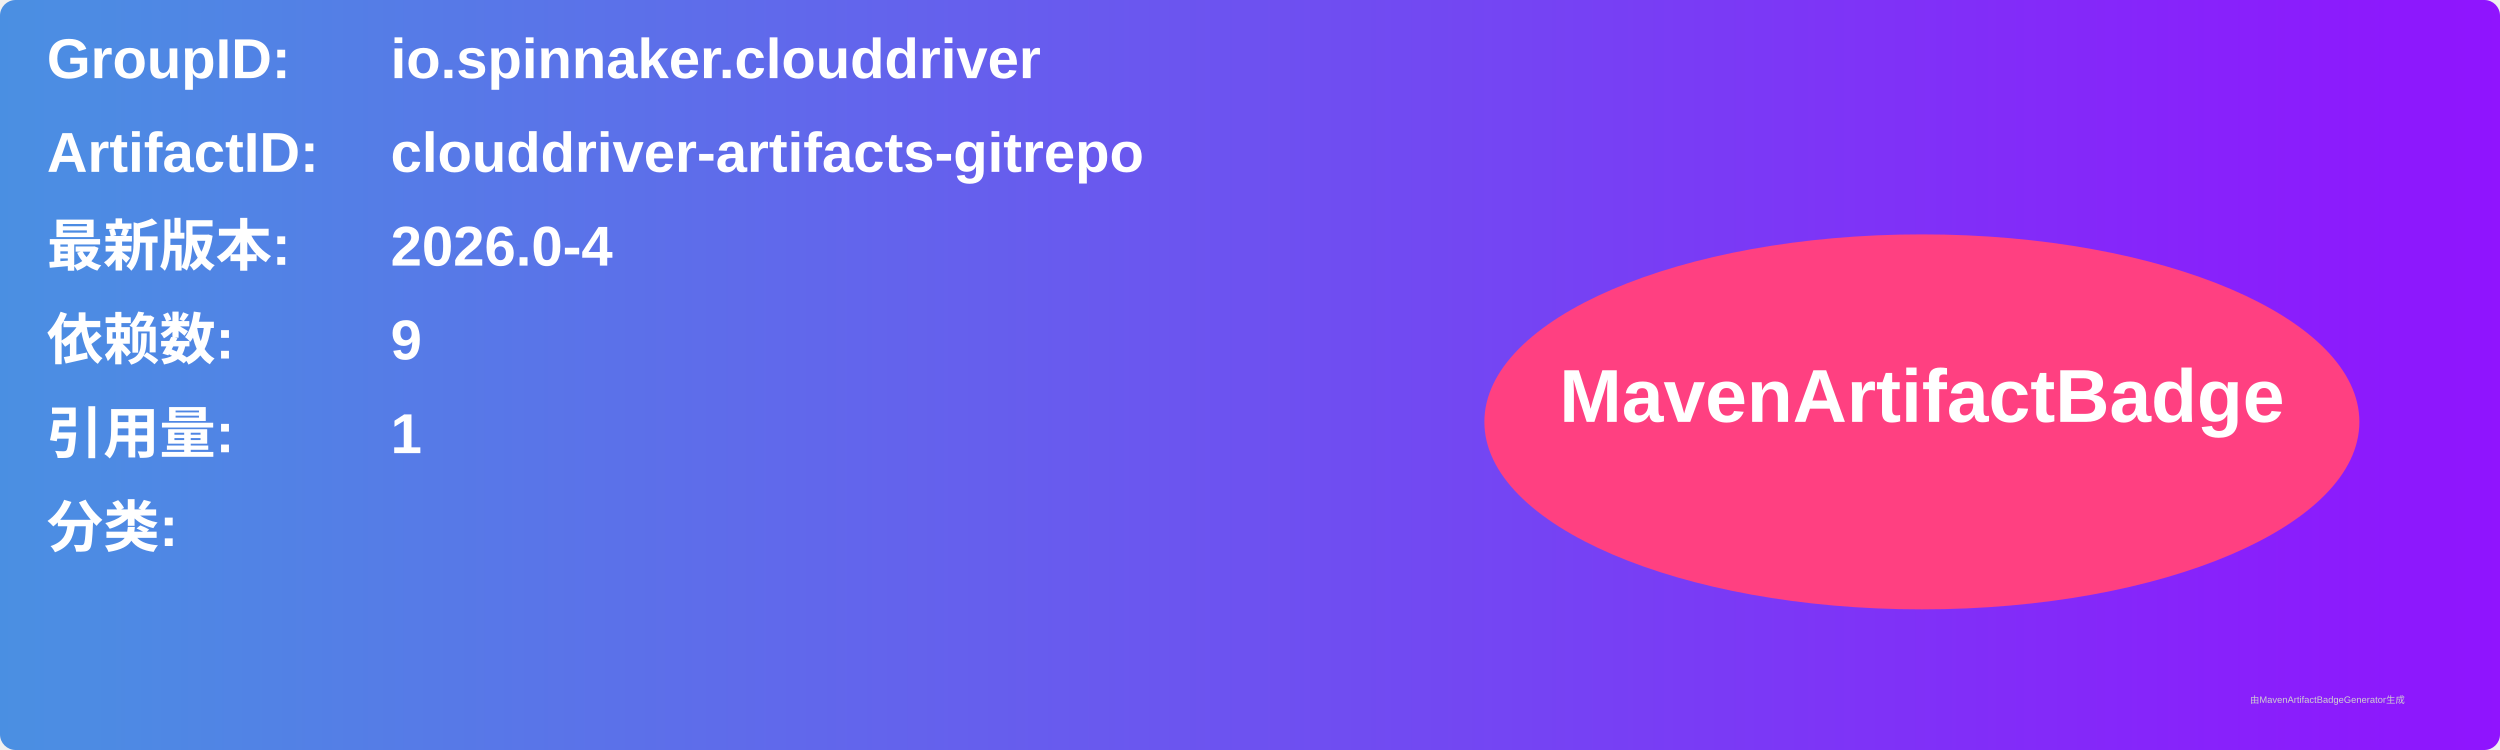
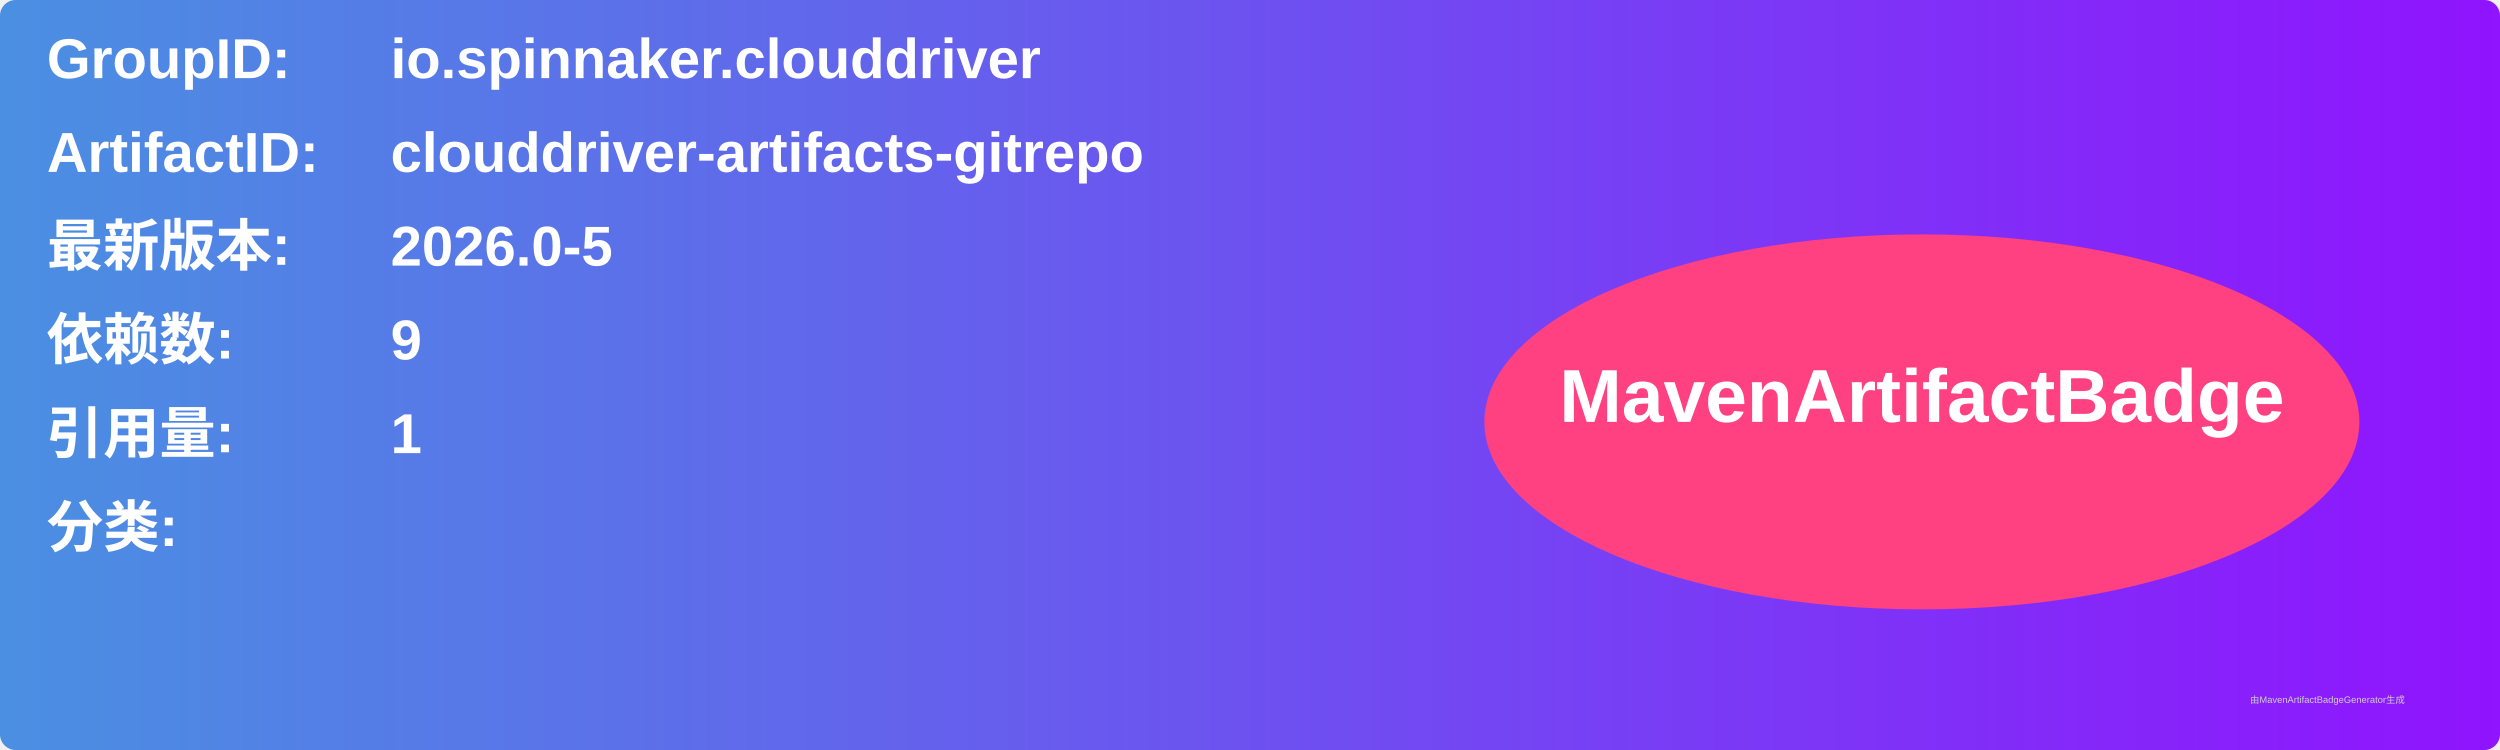
<svg xmlns="http://www.w3.org/2000/svg" width="800" height="240" viewBox="0 0 800 240">
  <linearGradient id="grad" x1="0%" y1="0%" x2="100%" y2="0%">
    <stop offset="0%" stop-color="#4a90e2" />
    <stop offset="100%" stop-color="#9013fe" />
  </linearGradient>
  <rect width="100%" height="100%" rx="5" ry="5" fill="url(#grad)" />
  <g transform="translate(15, 15)">
    <text x="0" y="10" font-family="Arial" font-size="18" fill="white" font-weight="bold" width="260">GroupID:</text>
    <text x="110" y="10" font-family="Arial" font-size="18" fill="white" font-weight="bold" width="460">io.spinnaker.clouddriver</text>
    <text x="0" y="40" font-family="Arial" font-size="18" fill="white" font-weight="bold" width="260">ArtifactID:</text>
    <text x="110" y="40" font-family="Arial" font-size="18" fill="white" font-weight="bold" width="460">clouddriver-artifacts-gitrepo</text>
    <text x="0" y="70" font-family="Arial" font-size="18" fill="white" font-weight="bold">最新版本:</text>
    <text x="110" y="70" font-family="Arial" font-size="18" fill="white" font-weight="bold">
-       <tspan font-weight="bold">2026.0-4</tspan>
+       <tspan font-weight="bold">2026.0-5</tspan>
    </text>
    <text x="0" y="100" font-family="Arial" font-size="18" fill="white" font-weight="bold">依赖数: </text>
    <text x="110" y="100" font-family="Arial" font-size="18" fill="white">
      <tspan font-weight="bold">9</tspan>
    </text>
    <text x="0" y="130" font-family="Arial" font-size="18" fill="white" font-weight="bold">引用量: </text>
    <text x="110" y="130" font-family="Arial" font-size="18" fill="white">
      <tspan font-weight="bold">1</tspan>
    </text>
    <text x="0" y="160" font-family="Arial" font-size="18" fill="white" font-weight="bold">分类:</text>
    <text x="10" y="190" font-family="Arial" font-size="10" fill="white">
      <tspan font-weight="bold" />
    </text>
    <ellipse cx="600" cy="120" rx="140" ry="60" fill="#ff4081" />
    <text x="600" y="120" text-anchor="middle" font-family="Arial" font-size="24" fill="white" font-weight="bold">MavenArtifactBadge</text>
  </g>
  <text x="720" y="225" font-family="Arial" font-size="3" fill="#d0d0d0">由MavenArtifactBadgeGenerator生成</text>
</svg>
